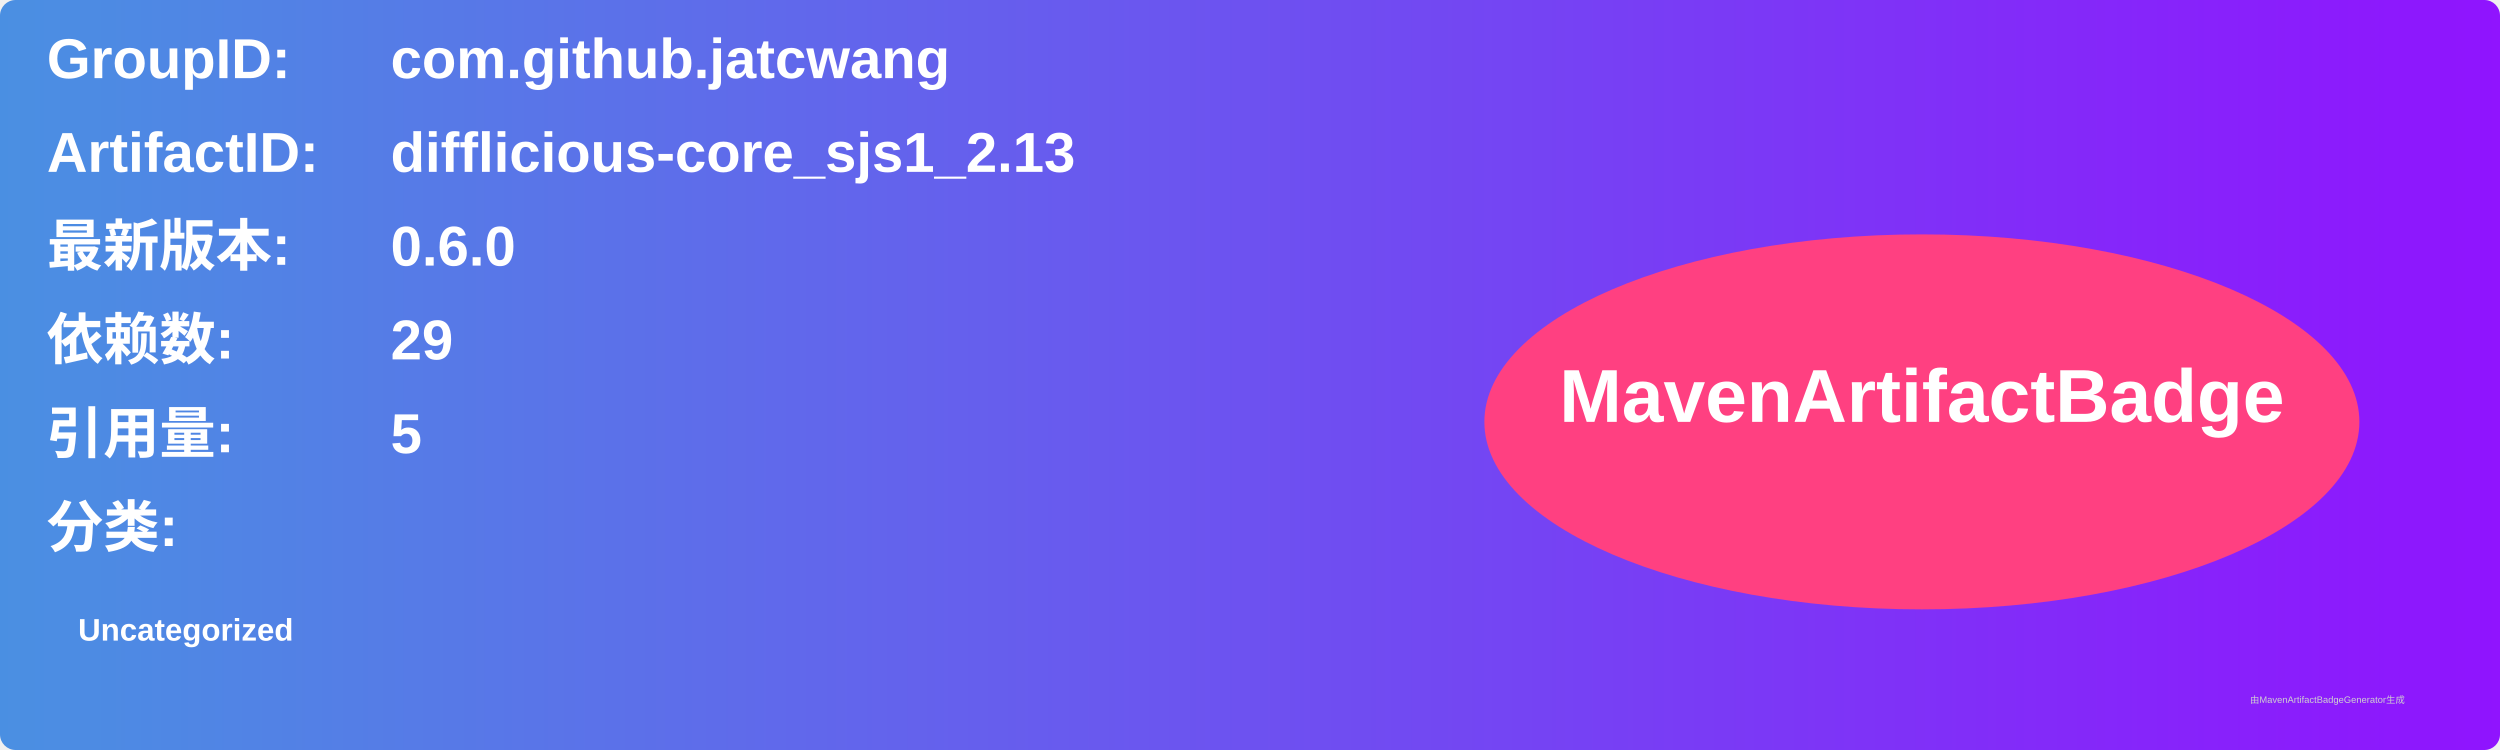
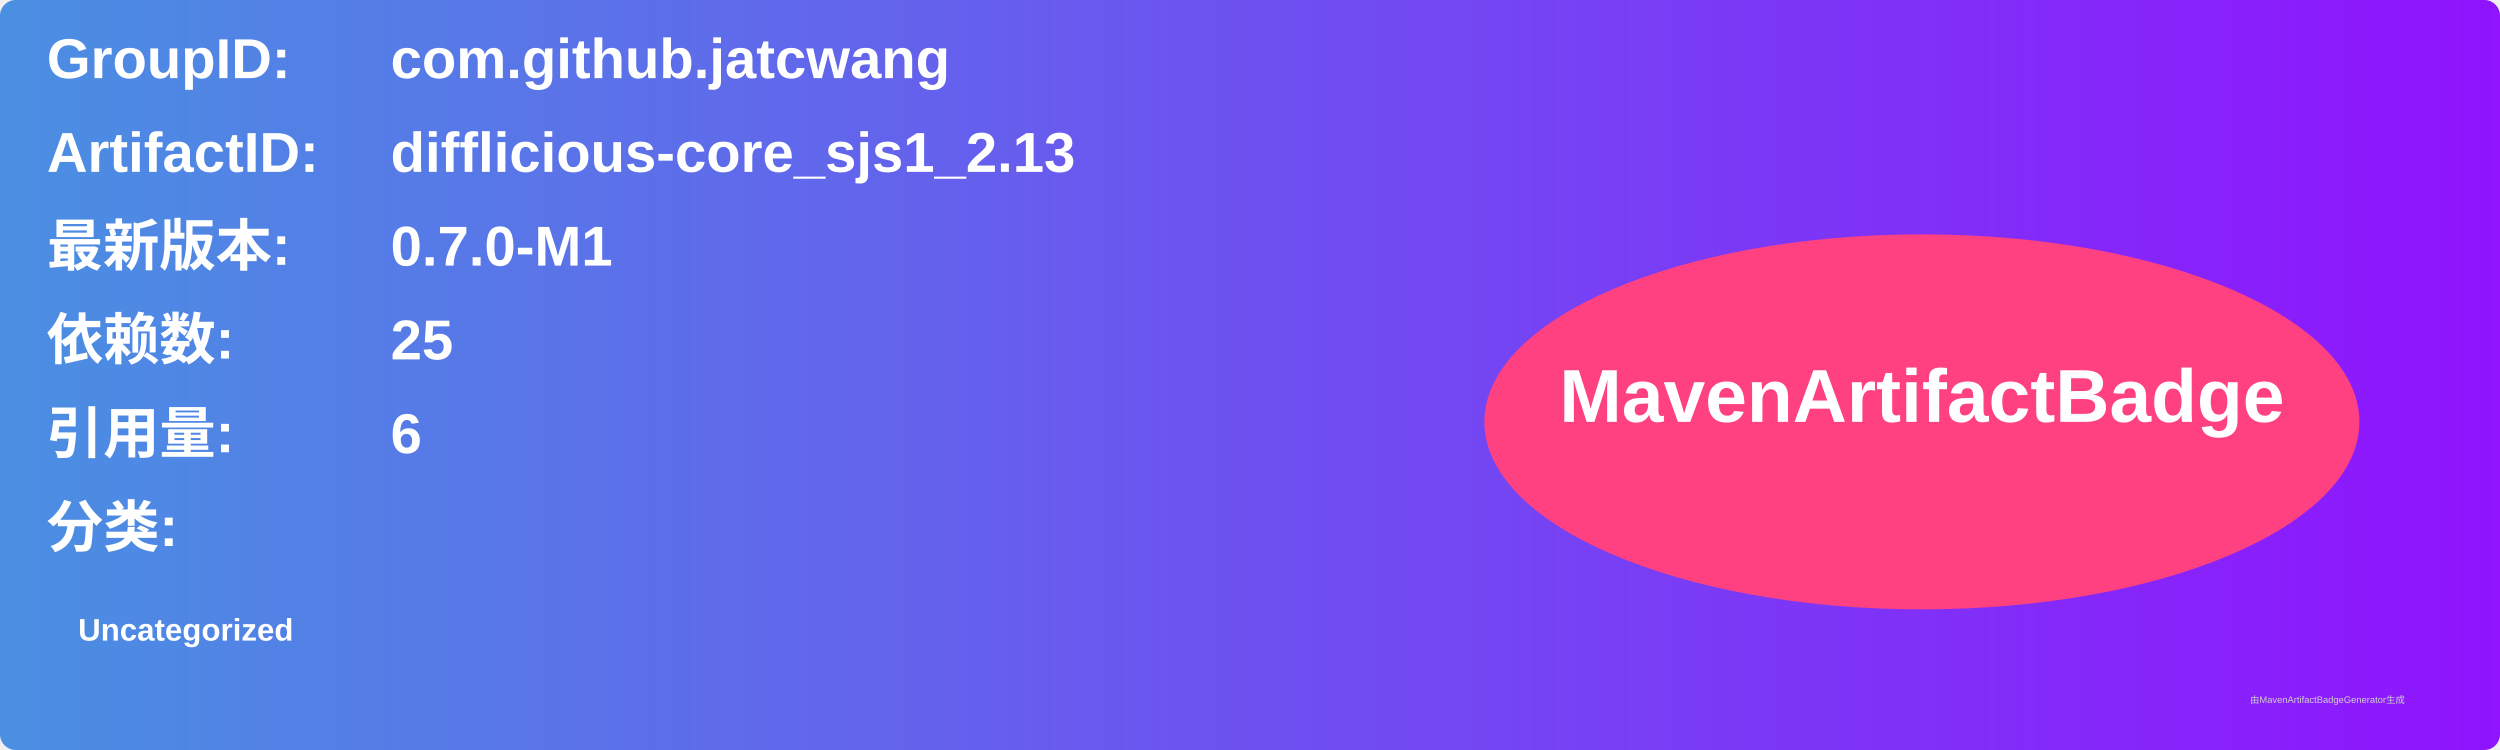
<svg xmlns="http://www.w3.org/2000/svg" width="800" height="240" viewBox="0 0 800 240">
  <linearGradient id="grad" x1="0%" y1="0%" x2="100%" y2="0%">
    <stop offset="0%" stop-color="#4a90e2" />
    <stop offset="100%" stop-color="#9013fe" />
  </linearGradient>
  <rect width="100%" height="100%" rx="5" ry="5" fill="url(#grad)" />
  <g transform="translate(15, 15)">
    <text x="0" y="10" font-family="Arial" font-size="18" fill="white" font-weight="bold" width="260">GroupID:</text>
    <text x="110" y="10" font-family="Arial" font-size="18" fill="white" font-weight="bold" width="460">com.github.jatcwang</text>
    <text x="0" y="40" font-family="Arial" font-size="18" fill="white" font-weight="bold" width="260">ArtifactID:</text>
    <text x="110" y="40" font-family="Arial" font-size="18" fill="white" font-weight="bold" width="460">difflicious-core_sjs1_2.13</text>
    <text x="0" y="70" font-family="Arial" font-size="18" fill="white" font-weight="bold">最新版本:</text>
    <text x="110" y="70" font-family="Arial" font-size="18" fill="white" font-weight="bold">
-       <tspan font-weight="bold">0.6.0</tspan>
+       <tspan font-weight="bold">0.7.0-M1</tspan>
    </text>
    <text x="0" y="100" font-family="Arial" font-size="18" fill="white" font-weight="bold">依赖数: </text>
    <text x="110" y="100" font-family="Arial" font-size="18" fill="white">
-       <tspan font-weight="bold">29</tspan>
+       <tspan font-weight="bold">25</tspan>
    </text>
    <text x="0" y="130" font-family="Arial" font-size="18" fill="white" font-weight="bold">引用量: </text>
    <text x="110" y="130" font-family="Arial" font-size="18" fill="white">
-       <tspan font-weight="bold">5</tspan>
+       <tspan font-weight="bold">6</tspan>
    </text>
    <text x="0" y="160" font-family="Arial" font-size="18" fill="white" font-weight="bold">分类:</text>
    <text x="10" y="190" font-family="Arial" font-size="10" fill="white">
      <tspan font-weight="bold">Uncategorized</tspan>
    </text>
    <ellipse cx="600" cy="120" rx="140" ry="60" fill="#ff4081" />
    <text x="600" y="120" text-anchor="middle" font-family="Arial" font-size="24" fill="white" font-weight="bold">MavenArtifactBadge</text>
  </g>
  <text x="720" y="225" font-family="Arial" font-size="3" fill="#d0d0d0">由MavenArtifactBadgeGenerator生成</text>
</svg>
